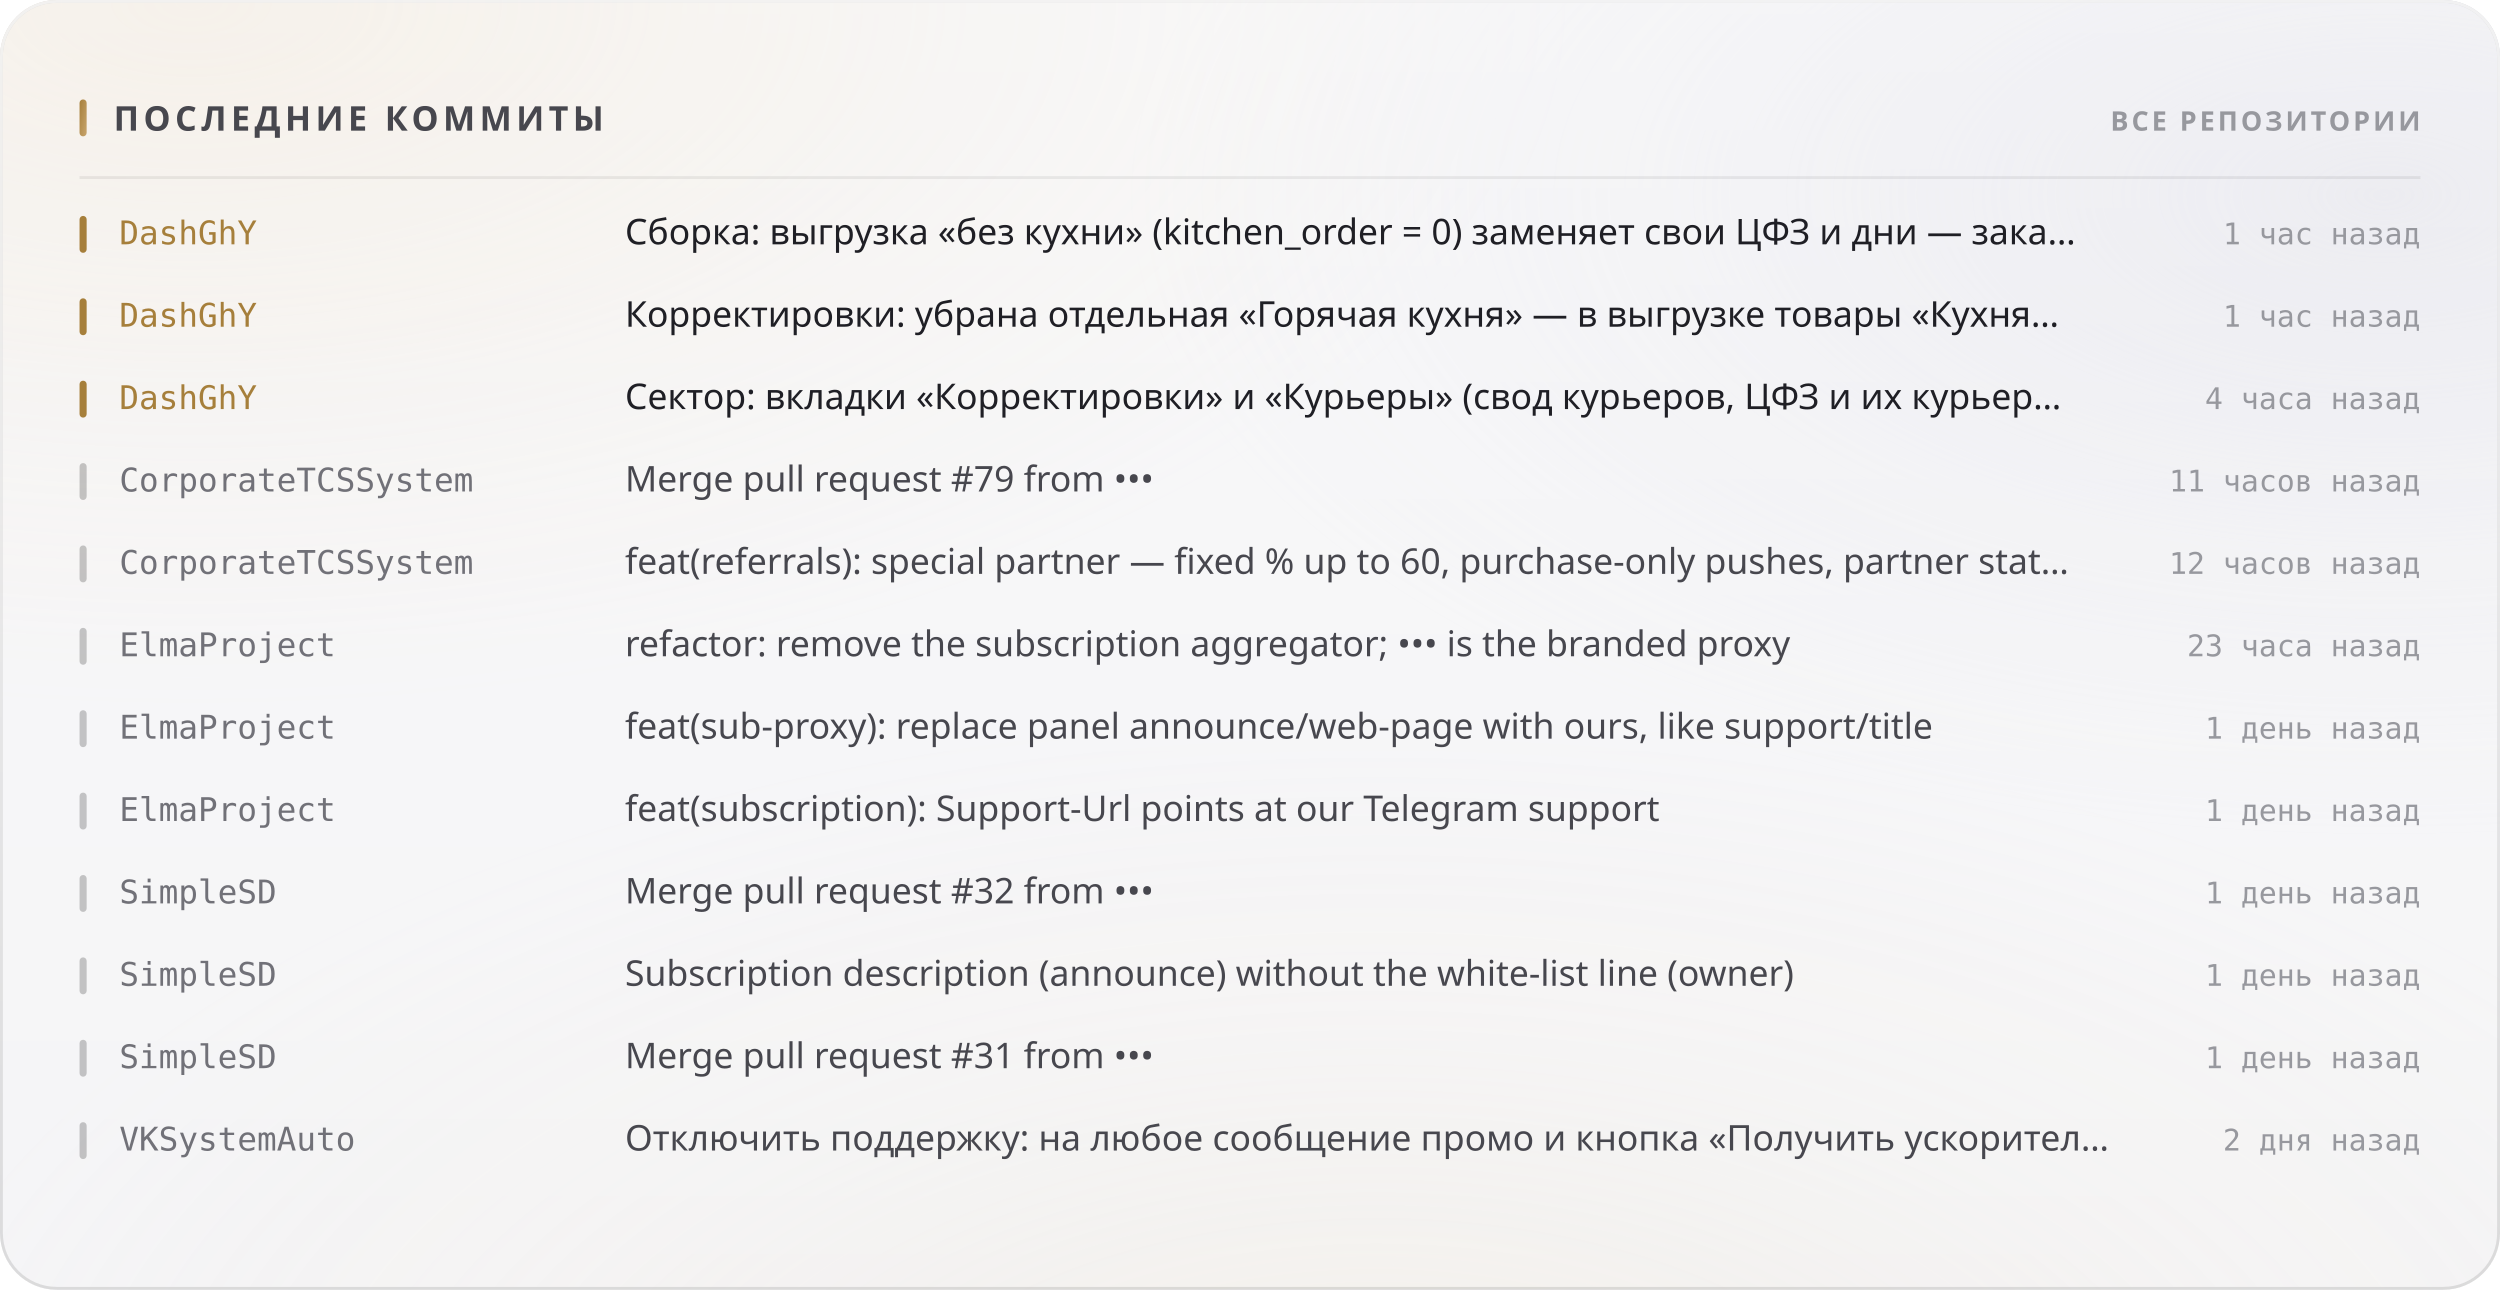
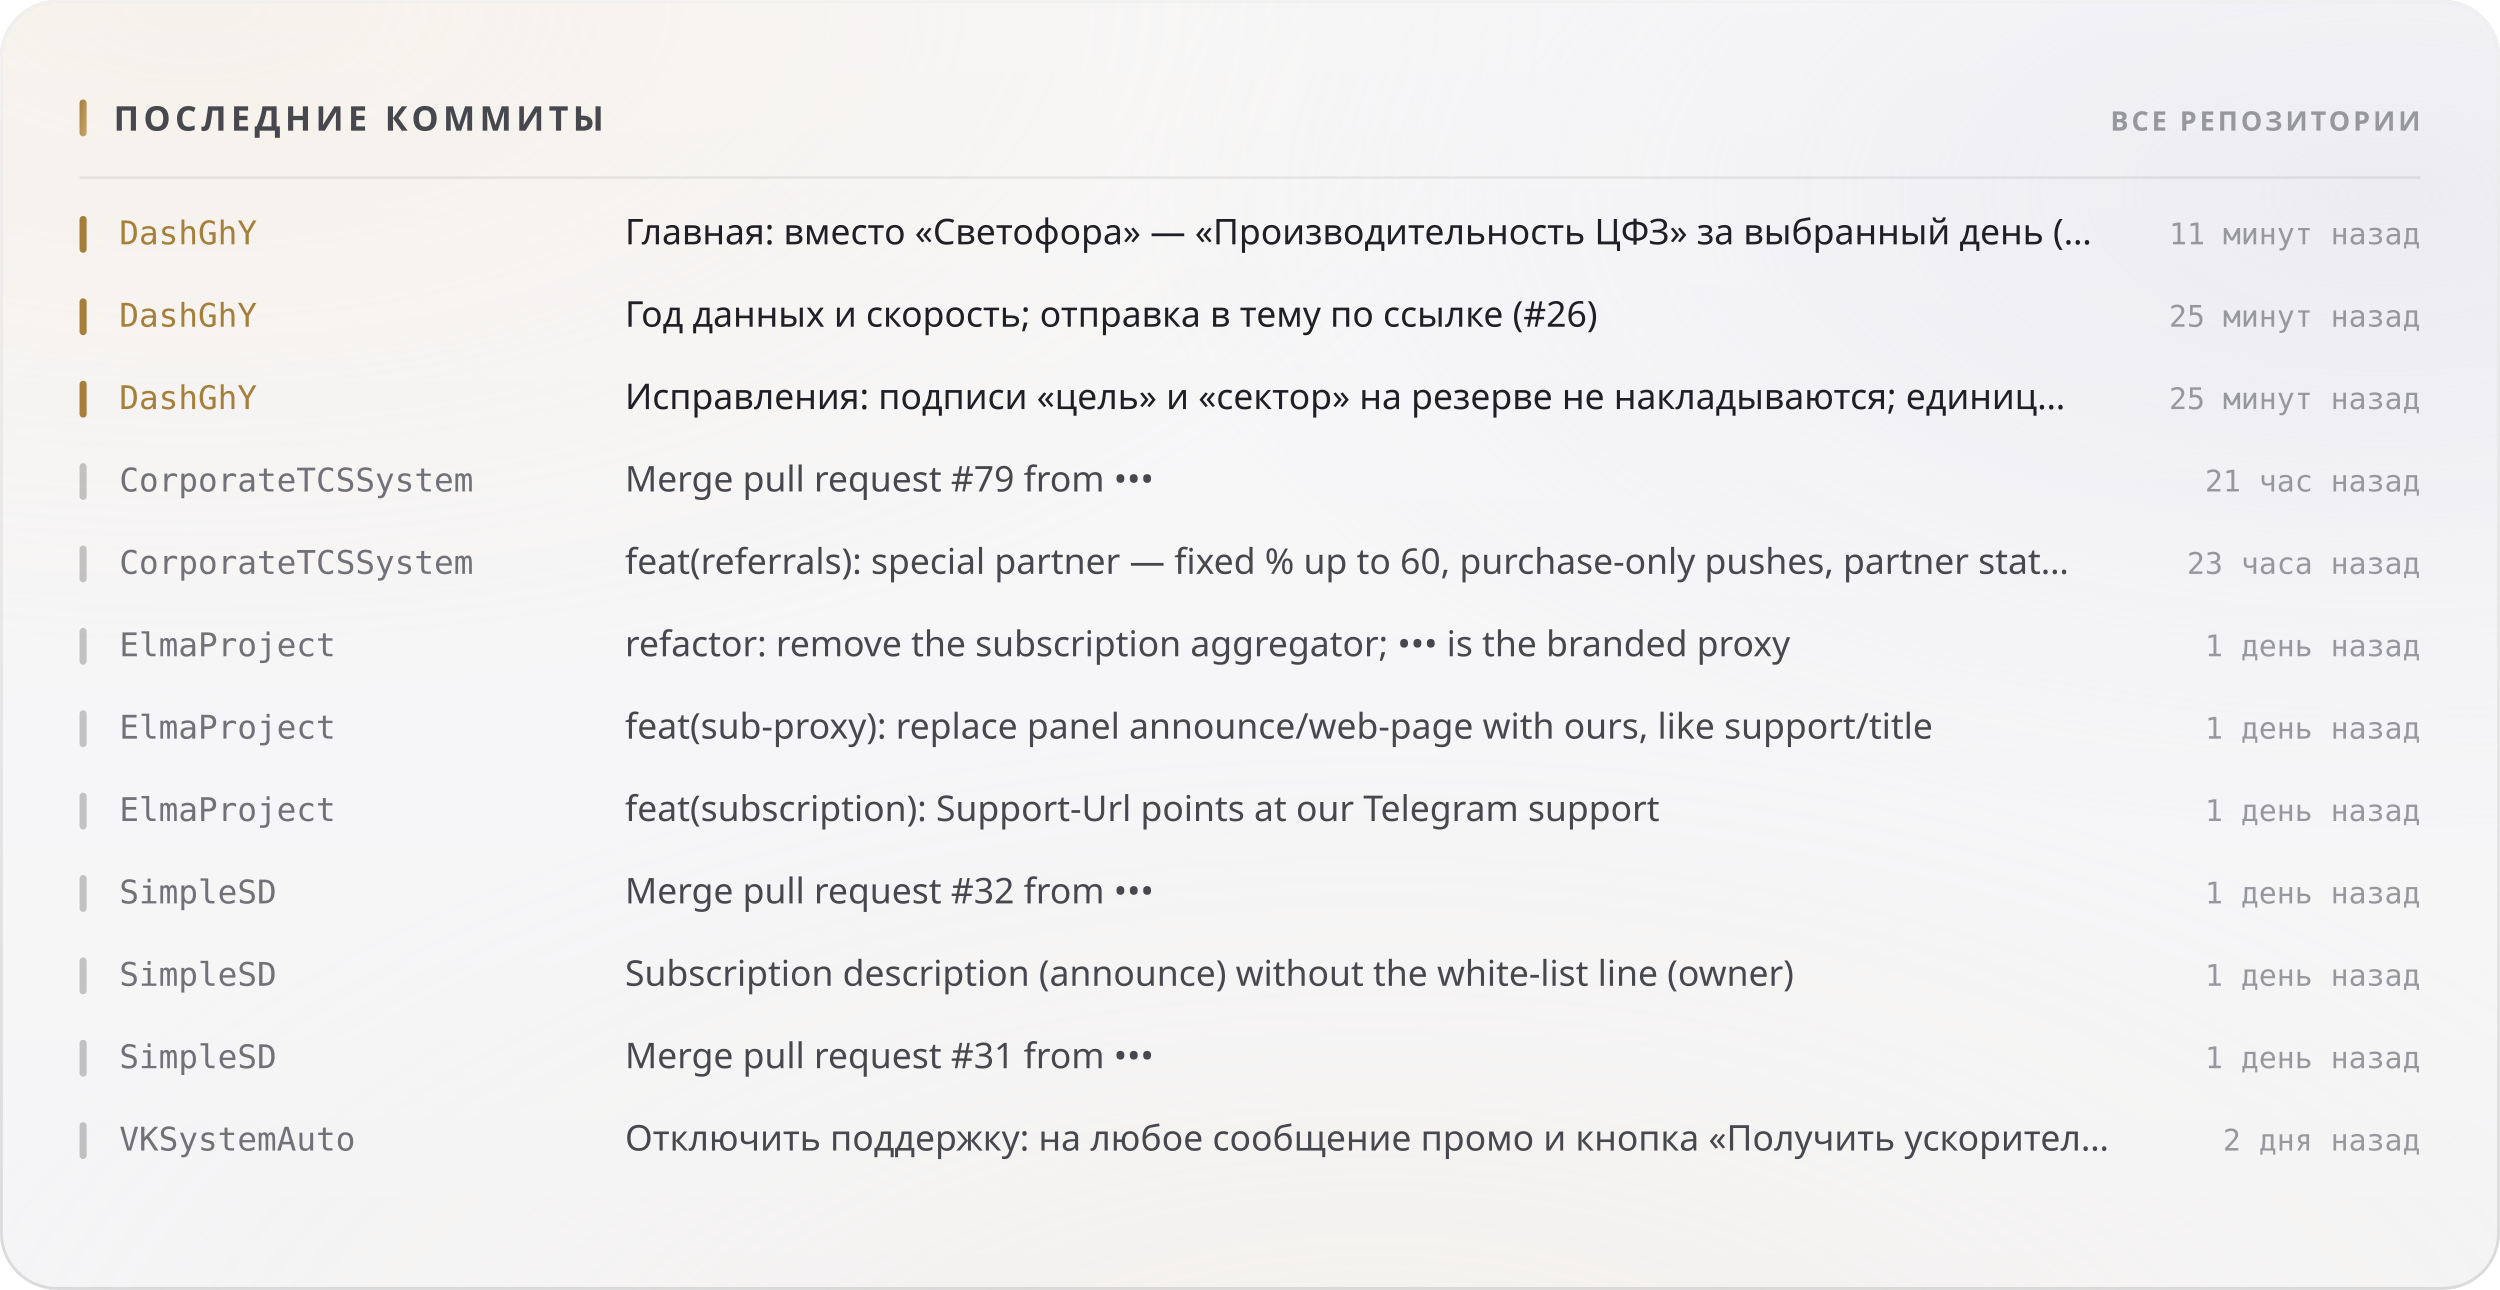
<svg xmlns="http://www.w3.org/2000/svg" width="880" height="454" viewBox="0 0 880 454" role="img">
  <style>
  text { font-family: -apple-system, BlinkMacSystemFont, 'Segoe UI', 'Noto Sans', Helvetica, Arial, sans-serif; }
  .mono { font-family: ui-monospace, 'SF Mono', 'Cascadia Mono', 'DejaVu Sans Mono', Menlo, Consolas, monospace; font-variant-numeric: tabular-nums; }
  .caps { letter-spacing: .1em; text-transform: uppercase; }

  @keyframes sheen  { from { transform: translateX(-120%); } to { transform: translateX(260%); } }
  @keyframes rise   { from { opacity: 0; transform: translateY(6px); } to { opacity: 1; transform: none; } }
  @keyframes slide  { from { opacity: 0; transform: translateX(-8px); } to { opacity: 1; transform: none; } }
  @keyframes grow   { from { transform: scaleY(0); } to { transform: scaleY(1); } }
  @keyframes widen  { from { transform: scaleX(0); } to { transform: scaleX(1); } }
  @keyframes draw   { from { stroke-dashoffset: 200; } to { stroke-dashoffset: 0; } }

  .sheen { animation: sheen 5.5s cubic-bezier(.45,0,.2,1) infinite; }
  .rise  { animation: rise .5s cubic-bezier(.16,1,.3,1) both; }
  .slide { animation: slide .42s cubic-bezier(.16,1,.3,1) both; }
  .bar   { transform-box: fill-box; transform-origin: 50% 100%;
           animation: grow .62s cubic-bezier(.16,1,.3,1) both; }
  .fill  { transform-box: fill-box; transform-origin: 0% 50%;
           animation: widen .8s cubic-bezier(.16,1,.3,1) both; }
  /* The hidden start state lives in the keyframes, never in the static rule.
     A renderer that ignores CSS animations then falls back to the FINISHED
     state — a drawn line, visible text — instead of an empty panel. */
  .spark { stroke-dasharray: 200;
           animation: draw 1.1s cubic-bezier(.16,1,.3,1) both; }

  @media (prefers-reduced-motion: reduce) {
    .sheen { animation: none; opacity: 0; }
    .rise, .slide, .bar, .fill, .spark { animation: none; opacity: 1; transform: none;
                                         stroke-dashoffset: 0; }
  }</style>
  <defs>
    <filter id="grain5" x="0" y="0" width="100%" height="100%">
      <feTurbulence type="fractalNoise" baseFrequency="0.85" numOctaves="3" stitchTiles="stitch" />
      <feColorMatrix type="saturate" values="0" />
    </filter>
    <linearGradient id="accent1" x1="0" y1="0" x2="1" y2="1">
      <stop offset="0%" stop-color="#a67f3b" />
      <stop offset="100%" stop-color="#c8a56c" />
    </linearGradient>
    <radialGradient id="aurora6" cx="0.08" cy="0" r="0.55">
      <stop offset="0%" stop-color="#e7c99a" stop-opacity="0.28" />
      <stop offset="55%" stop-color="#e7c99a" stop-opacity="0.098" />
      <stop offset="100%" stop-color="#e7c99a" stop-opacity="0" />
    </radialGradient>
    <radialGradient id="aurora7" cx="0.95" cy="0.15" r="0.5">
      <stop offset="0%" stop-color="#ccccdb" stop-opacity="0.45" />
      <stop offset="55%" stop-color="#ccccdb" stop-opacity="0.158" />
      <stop offset="100%" stop-color="#ccccdb" stop-opacity="0" />
    </radialGradient>
    <radialGradient id="aurora8" cx="0.55" cy="1.15" r="0.6">
      <stop offset="0%" stop-color="#ead4b3" stop-opacity="0.2" />
      <stop offset="55%" stop-color="#ead4b3" stop-opacity="0.07" />
      <stop offset="100%" stop-color="#ead4b3" stop-opacity="0" />
    </radialGradient>
    <linearGradient id="glass2" x1="0" y1="0" x2="0" y2="1">
      <stop offset="0%" stop-color="#ffffff" stop-opacity="0.42" />
      <stop offset="100%" stop-color="#ffffff" stop-opacity="0.16" />
    </linearGradient>
    <linearGradient id="rim3" x1="0" y1="0" x2="0" y2="1">
      <stop offset="0%" stop-color="#ffffff" stop-opacity="0.7" />
      <stop offset="100%" stop-color="#ffffff" stop-opacity="0.15" />
    </linearGradient>
    <linearGradient id="spec4" x1="0" y1="0" x2="1" y2="0">
      <stop offset="0%" stop-color="#ffffff" stop-opacity="0" />
      <stop offset="35%" stop-color="#ffffff" stop-opacity="0.72" />
      <stop offset="70%" stop-color="#ffffff" stop-opacity="0.252" />
      <stop offset="100%" stop-color="#ffffff" stop-opacity="0" />
    </linearGradient>
  </defs>
  <rect width="880" height="454" rx="20" fill="#f3f3f5" />
  <rect width="880" height="454" rx="20" fill="url(#aurora6)" />
  <rect width="880" height="454" rx="20" fill="url(#aurora7)" />
  <rect width="880" height="454" rx="20" fill="url(#aurora8)" />
  <rect width="880" height="454" rx="20" fill="url(#glass2)" />
  <rect width="880" height="454" rx="20" filter="url(#grain5)" opacity="0.06" style="mix-blend-mode:overlay" />
  <rect x=".5" y=".5" width="879" height="453" rx="19.5" fill="none" stroke="rgba(10,10,12,0.14)" />
  <rect x=".5" y=".5" width="879" height="453" rx="19.5" fill="none" stroke="url(#rim3)" />
  <path d="M20 1 H860" stroke="url(#spec4)" stroke-width="1.2" fill="none" />
  <rect x="28" y="35" width="2.5" height="13" rx="1.25" fill="url(#accent1)" />
  <text x="40" y="46" font-size="12" font-weight="700" fill="#47474e" letter-spacing="0.13em">ПОСЛЕДНИЕ КОММИТЫ</text>
  <text x="852" y="46" font-size="9.5" font-weight="600" fill="#97989e" text-anchor="end" letter-spacing="0.11em">ВСЕ РЕПОЗИТОРИИ</text>
  <path d="M28 62.5 H852" stroke="rgba(10,10,12,0.07)" stroke-width="1" />
  <g class="slide" opacity="1" style="">
    <rect x="28" y="76" width="2.5" height="13" rx="1.25" fill="#a67f3b" />
    <text x="42" y="86" font-size="11.5" font-weight="500" fill="#a67f3b" class="mono">DashGhY</text>
-     <text x="220" y="86" font-size="12.5" font-weight="400" fill="#1f1f25">Сборка: выгрузка «без кухни» (kitchen_order = 0) заменяет свои ЦФЗ и дни — зака…</text>
-     <text x="852" y="86" font-size="10.5" font-weight="400" fill="#97989e" text-anchor="end" class="mono">1 час назад</text>
+     <text x="220" y="86" font-size="12.5" font-weight="400" fill="#1f1f25">Главная: вместо «Светофора» — «Производительность ЦФЗ» за выбранный день (…</text>
+     <text x="852" y="86" font-size="10.5" font-weight="400" fill="#97989e" text-anchor="end" class="mono">11 минут назад</text>
  </g>
  <g class="slide" opacity="1" style=" animation-delay:0.022s;">
    <rect x="28" y="105" width="2.5" height="13" rx="1.25" fill="#a67f3b" />
    <text x="42" y="115" font-size="11.5" font-weight="500" fill="#a67f3b" class="mono">DashGhY</text>
-     <text x="220" y="115" font-size="12.5" font-weight="400" fill="#1f1f25">Корректировки: убрана отдельная «Горячая кухня» — в выгрузке товары «Кухня…</text>
-     <text x="852" y="115" font-size="10.5" font-weight="400" fill="#97989e" text-anchor="end" class="mono">1 час назад</text>
+     <text x="220" y="115" font-size="12.5" font-weight="400" fill="#1f1f25">Год данных и скорость; отправка в тему по ссылке (#26)</text>
+     <text x="852" y="115" font-size="10.5" font-weight="400" fill="#97989e" text-anchor="end" class="mono">25 минут назад</text>
  </g>
  <g class="slide" opacity="1" style=" animation-delay:0.044s;">
    <rect x="28" y="134" width="2.5" height="13" rx="1.25" fill="#a67f3b" />
    <text x="42" y="144" font-size="11.5" font-weight="500" fill="#a67f3b" class="mono">DashGhY</text>
-     <text x="220" y="144" font-size="12.5" font-weight="400" fill="#1f1f25">Сектор: вкладки «Корректировки» и «Курьеры» (свод курьеров, ЦФЗ и их курьер…</text>
-     <text x="852" y="144" font-size="10.5" font-weight="400" fill="#97989e" text-anchor="end" class="mono">4 часа назад</text>
+     <text x="220" y="144" font-size="12.5" font-weight="400" fill="#1f1f25">Исправления: подписи «цель» и «сектор» на резерве не накладываются; единиц…</text>
+     <text x="852" y="144" font-size="10.5" font-weight="400" fill="#97989e" text-anchor="end" class="mono">25 минут назад</text>
  </g>
  <g class="slide" opacity="1" style=" animation-delay:0.066s;">
    <rect x="28" y="163" width="2.5" height="13" rx="1.25" fill="rgba(10,10,12,0.22)" />
    <text x="42" y="173" font-size="11.5" font-weight="500" fill="#717178" class="mono">CorporateTCSSystem</text>
    <text x="220" y="173" font-size="12.5" font-weight="400" fill="#47474e">Merge pull request #79 from •••</text>
-     <text x="852" y="173" font-size="10.5" font-weight="400" fill="#97989e" text-anchor="end" class="mono">11 часов назад</text>
+     <text x="852" y="173" font-size="10.5" font-weight="400" fill="#97989e" text-anchor="end" class="mono">21 час назад</text>
  </g>
  <g class="slide" opacity="1" style=" animation-delay:0.088s;">
    <rect x="28" y="192" width="2.5" height="13" rx="1.25" fill="rgba(10,10,12,0.22)" />
    <text x="42" y="202" font-size="11.5" font-weight="500" fill="#717178" class="mono">CorporateTCSSystem</text>
    <text x="220" y="202" font-size="12.5" font-weight="400" fill="#47474e">feat(referrals): special partner — fixed % up to 60, purchase-only pushes, partner stat…</text>
-     <text x="852" y="202" font-size="10.5" font-weight="400" fill="#97989e" text-anchor="end" class="mono">12 часов назад</text>
+     <text x="852" y="202" font-size="10.5" font-weight="400" fill="#97989e" text-anchor="end" class="mono">23 часа назад</text>
  </g>
  <g class="slide" opacity="1" style=" animation-delay:0.110s;">
    <rect x="28" y="221" width="2.5" height="13" rx="1.25" fill="rgba(10,10,12,0.22)" />
    <text x="42" y="231" font-size="11.5" font-weight="500" fill="#717178" class="mono">ElmaProject</text>
    <text x="220" y="231" font-size="12.5" font-weight="400" fill="#47474e">refactor: remove the subscription aggregator; ••• is the branded proxy</text>
-     <text x="852" y="231" font-size="10.5" font-weight="400" fill="#97989e" text-anchor="end" class="mono">23 часа назад</text>
+     <text x="852" y="231" font-size="10.5" font-weight="400" fill="#97989e" text-anchor="end" class="mono">1 день назад</text>
  </g>
  <g class="slide" opacity="1" style=" animation-delay:0.132s;">
    <rect x="28" y="250" width="2.5" height="13" rx="1.25" fill="rgba(10,10,12,0.22)" />
    <text x="42" y="260" font-size="11.5" font-weight="500" fill="#717178" class="mono">ElmaProject</text>
    <text x="220" y="260" font-size="12.5" font-weight="400" fill="#47474e">feat(sub-proxy): replace panel announce/web-page with ours, like support/title</text>
    <text x="852" y="260" font-size="10.5" font-weight="400" fill="#97989e" text-anchor="end" class="mono">1 день назад</text>
  </g>
  <g class="slide" opacity="1" style=" animation-delay:0.154s;">
    <rect x="28" y="279" width="2.5" height="13" rx="1.25" fill="rgba(10,10,12,0.22)" />
    <text x="42" y="289" font-size="11.5" font-weight="500" fill="#717178" class="mono">ElmaProject</text>
    <text x="220" y="289" font-size="12.5" font-weight="400" fill="#47474e">feat(subscription): Support-Url points at our Telegram support</text>
    <text x="852" y="289" font-size="10.5" font-weight="400" fill="#97989e" text-anchor="end" class="mono">1 день назад</text>
  </g>
  <g class="slide" opacity="1" style=" animation-delay:0.176s;">
    <rect x="28" y="308" width="2.5" height="13" rx="1.25" fill="rgba(10,10,12,0.22)" />
    <text x="42" y="318" font-size="11.5" font-weight="500" fill="#717178" class="mono">SimpleSD</text>
    <text x="220" y="318" font-size="12.5" font-weight="400" fill="#47474e">Merge pull request #32 from •••</text>
    <text x="852" y="318" font-size="10.5" font-weight="400" fill="#97989e" text-anchor="end" class="mono">1 день назад</text>
  </g>
  <g class="slide" opacity="1" style=" animation-delay:0.198s;">
    <rect x="28" y="337" width="2.5" height="13" rx="1.25" fill="rgba(10,10,12,0.22)" />
    <text x="42" y="347" font-size="11.5" font-weight="500" fill="#717178" class="mono">SimpleSD</text>
    <text x="220" y="347" font-size="12.5" font-weight="400" fill="#47474e">Subscription description (announce) without the white-list line (owner)</text>
    <text x="852" y="347" font-size="10.5" font-weight="400" fill="#97989e" text-anchor="end" class="mono">1 день назад</text>
  </g>
  <g class="slide" opacity="1" style=" animation-delay:0.220s;">
    <rect x="28" y="366" width="2.5" height="13" rx="1.25" fill="rgba(10,10,12,0.22)" />
    <text x="42" y="376" font-size="11.5" font-weight="500" fill="#717178" class="mono">SimpleSD</text>
    <text x="220" y="376" font-size="12.5" font-weight="400" fill="#47474e">Merge pull request #31 from •••</text>
    <text x="852" y="376" font-size="10.5" font-weight="400" fill="#97989e" text-anchor="end" class="mono">1 день назад</text>
  </g>
  <g class="slide" opacity="1" style=" animation-delay:0.242s;">
    <rect x="28" y="395" width="2.5" height="13" rx="1.25" fill="rgba(10,10,12,0.22)" />
    <text x="42" y="405" font-size="11.5" font-weight="500" fill="#717178" class="mono">VKSystemAuto</text>
    <text x="220" y="405" font-size="12.5" font-weight="400" fill="#47474e">Отключить поддержку: на любое сообщение промо и кнопка «Получить ускорител…</text>
    <text x="852" y="405" font-size="10.5" font-weight="400" fill="#97989e" text-anchor="end" class="mono">2 дня назад</text>
  </g>
</svg>
